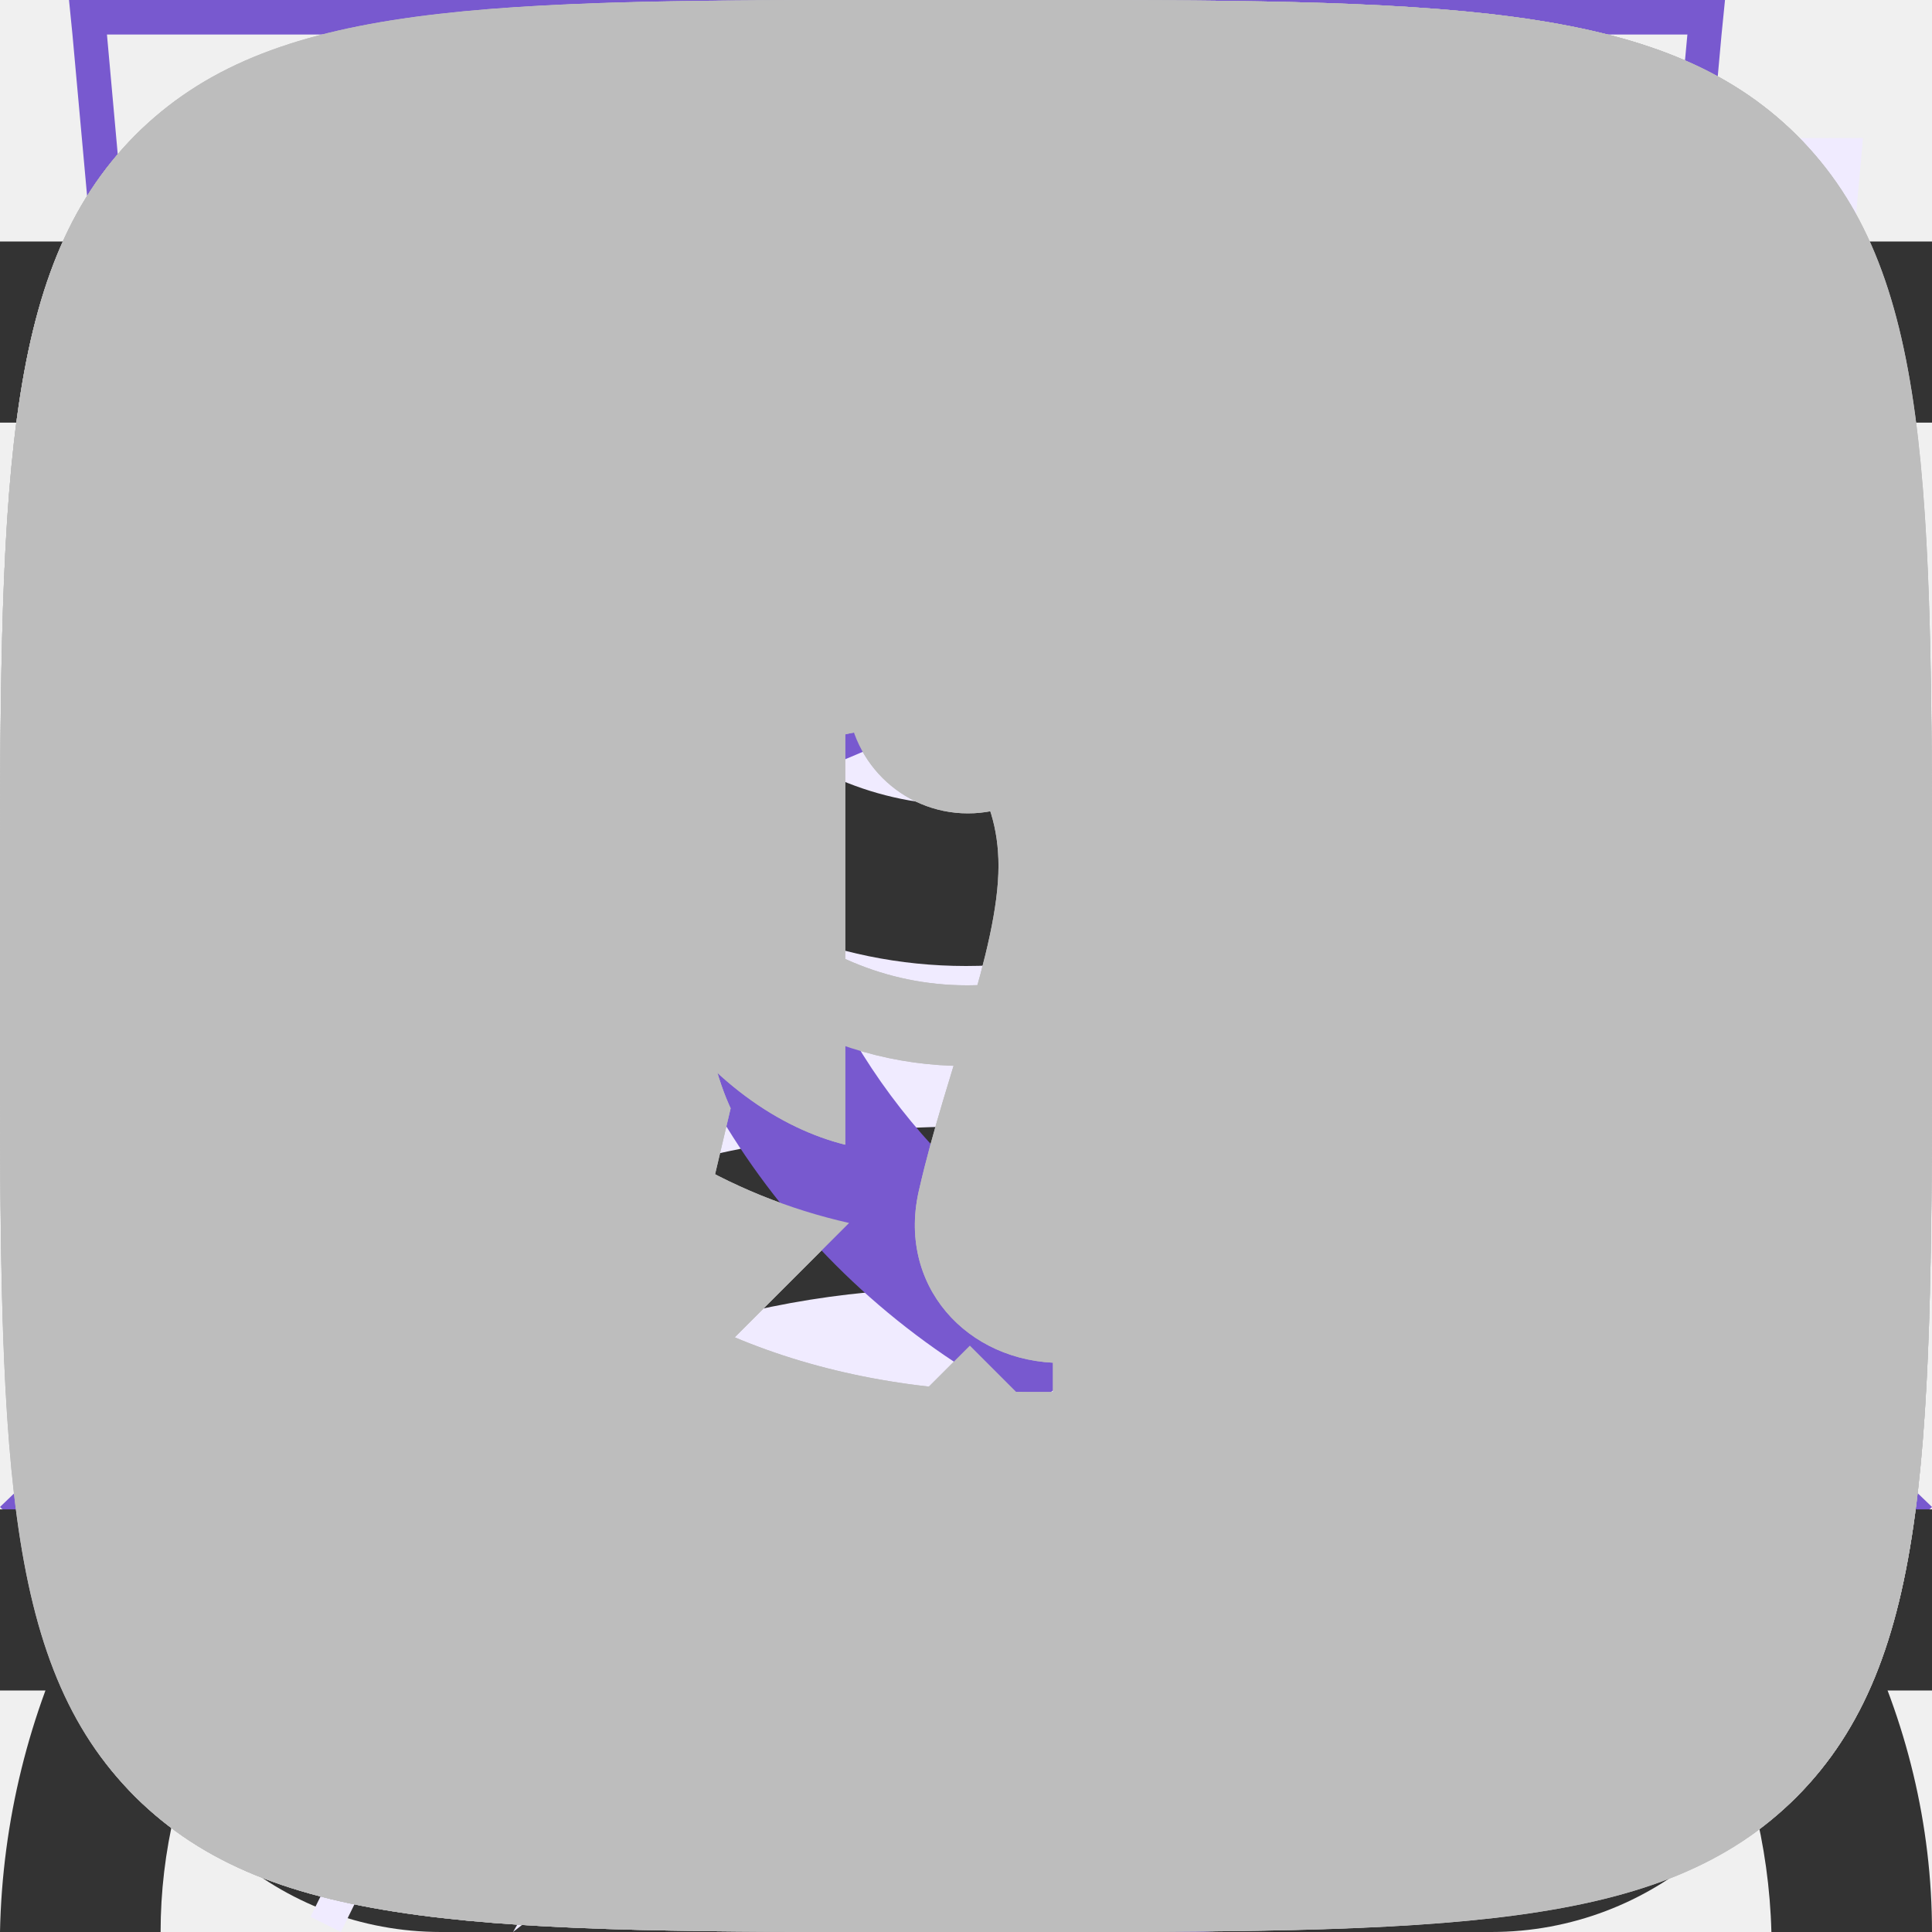
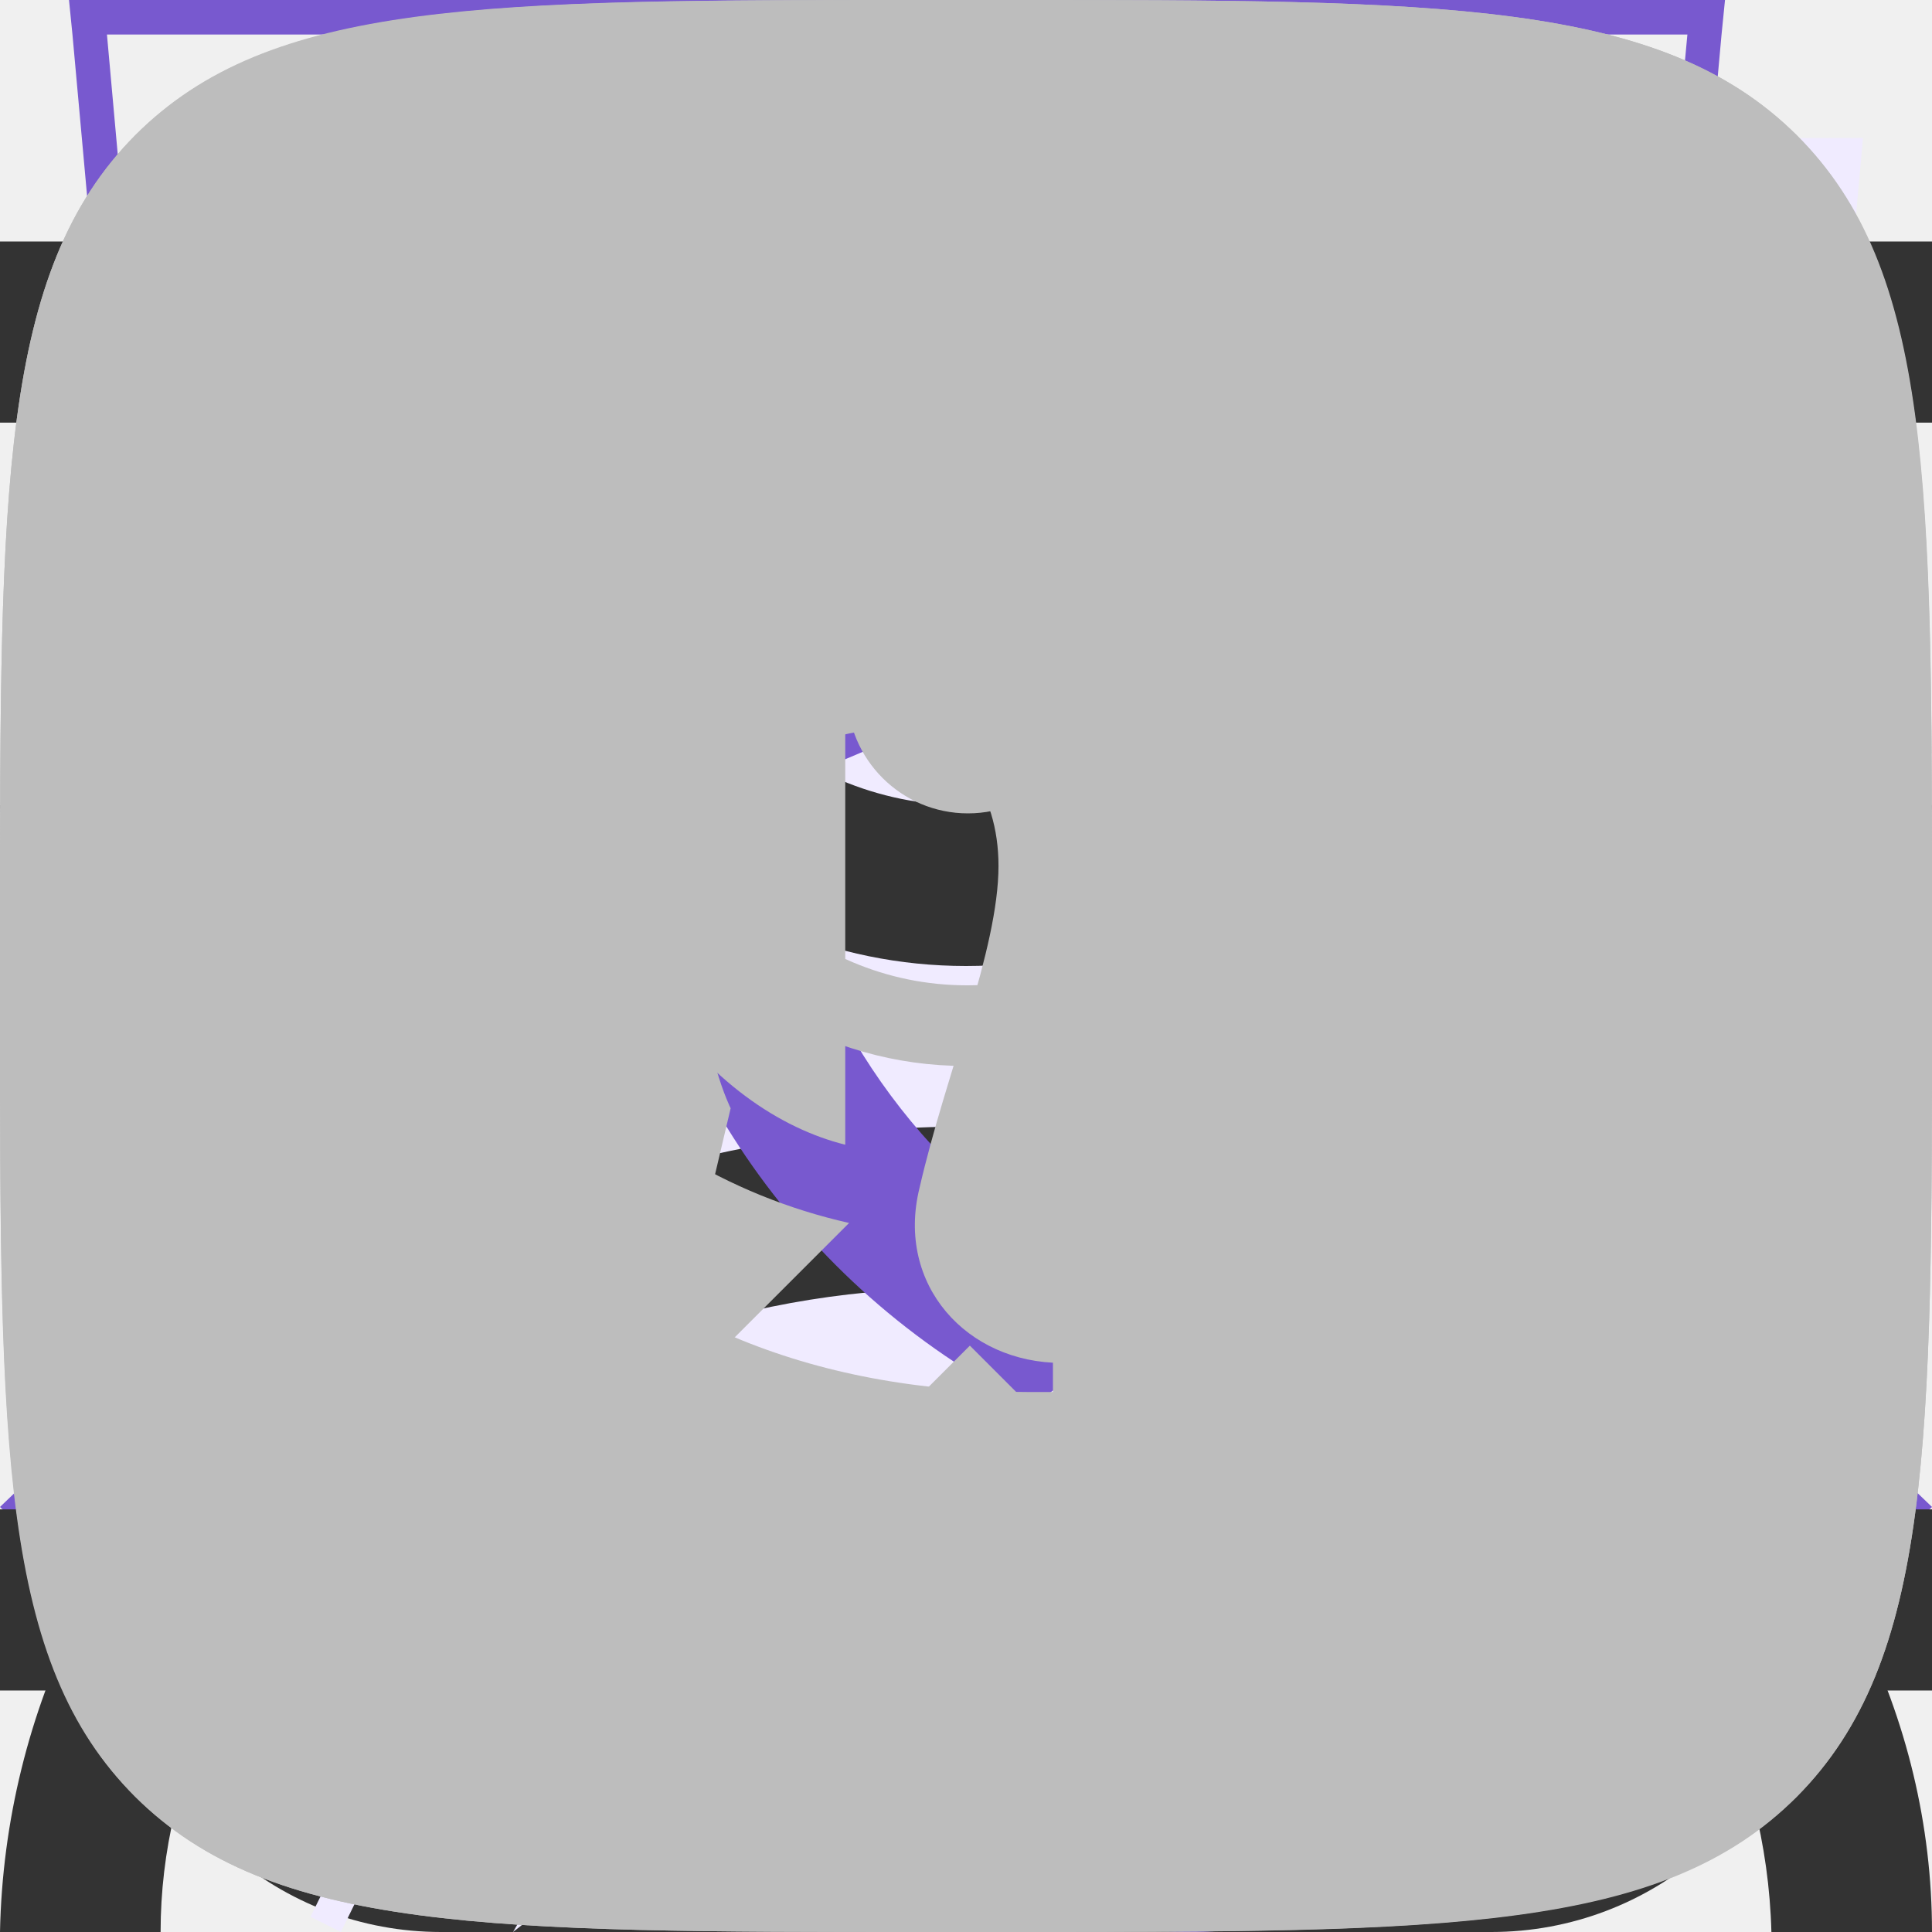
<svg xmlns="http://www.w3.org/2000/svg">
  <style>:root svg:not(:target){display:none}</style>
  <svg viewBox="0 0 13 16" fill="none" id="address">
    <path fill-rule="evenodd" clip-rule="evenodd" d="M11.8 6.5c0 2.33-1.37 4.42-2.91 6.01a17.54 17.54 0 0 1-2.39 2.05 16.93 16.93 0 0 1-2.39-2.05c-1.54-1.6-2.91-3.68-2.91-6.01a5.3 5.3 0 1 1 10.6 0Zm1.2 0c0 5.59-6.5 9.5-6.5 9.5s-6.5-3.91-6.5-9.5a6.5 6.5 0 0 1 13 0Zm-4.2 0a2.3 2.3 0 1 1-4.6 0 2.3 2.3 0 0 1 4.6 0Zm1.2 0a3.5 3.5 0 1 1-7 0 3.5 3.5 0 0 1 7 0Z" fill="#7859CF" />
  </svg>
  <svg viewBox="0 0 10 10" fill="none" id="arrow-disabled">
    <path fill-rule="evenodd" clip-rule="evenodd" d="m0 4.2 1.24-1.2 3.76 3.62 3.76-3.62 1.24 1.2-5 4.8-5-4.8Z" fill="#bdbdbd" />
  </svg>
  <svg viewBox="0 0 10 10" fill="none" id="arrow-down">
    <path fill-rule="evenodd" clip-rule="evenodd" d="m0 4.2 1.24-1.2 3.76 3.62 3.76-3.62 1.24 1.2-5 4.8-5-4.8Z" fill="#7859CF" />
  </svg>
  <svg viewBox="0 0 10 10" fill="none" id="arrow-pagination">
    <path fill-rule="evenodd" clip-rule="evenodd" d="m5.8 0 1.2 1.24-3.62 3.76 3.62 3.76-1.2 1.24-4.8-5 4.8-5Z" fill="#7859CF" />
  </svg>
  <svg viewBox="0 0 11 20" fill="none" id="arrow-right">
    <path fill-rule="evenodd" clip-rule="evenodd" d="m1.28 0-1.28 1.32 8.43 8.68-8.43 8.68 1.28 1.32 9.72-10-9.72-10Z" fill="#7859CF" />
  </svg>
  <svg viewBox="0 0 10 10" fill="none" id="arrow-up">
    <path fill-rule="evenodd" clip-rule="evenodd" d="m0 7.8 1.24 1.2 3.76-3.62 3.76 3.62 1.24-1.2-5-4.8-5 4.8Z" fill="#7859CF" />
  </svg>
  <svg viewBox="0 0 16 16" fill="none" id="burger">
    <path fill-rule="evenodd" clip-rule="evenodd" d="M0 2h16v1.5h-16v-1.5Zm0 5.25h16v1.5h-16v-1.5Zm16 5.25h-16v1.5h16v-1.5Z" fill="#333" />
  </svg>
  <svg viewBox="0 0 20 16" fill="none" id="cart-add">
    <path fill-rule="evenodd" clip-rule="evenodd" d="M13.67 13.52v-.02h1.35l-.03.21a2.67 2.67 0 0 1-2.64 2.29h-8.7a2.67 2.67 0 0 1-2.64-2.29l-.82-5.71-.19-1.33h4.55l-.22-2.68a3.68 3.68 0 0 1 7.29-.99h-1.37a2.35 2.35 0 0 0-4.59.88l.23 2.79h3.61v1.33h-3.44l.22 2.67h3.44l.01-.17h1.34l-.01.17h1.44v1.33h-1.55l-.23 2.67h1.63c.67 0 1.23-.5 1.32-1.15Zm-8.95-5.52h-3.18l.38 2.67h3.02l-.22-2.67Zm1.9 6.67-.23-2.67h3.22l-.22 2.67h-2.78Zm-1.57-2.67.23 2.67h-1.63c-.67 0-1.23-.5-1.32-1.15l-.22-1.52h2.94Zm10.75-2v-2.8h-2.8v-1.4h2.8v-2.8h1.4v2.8h2.8v1.4h-2.8v2.8h-1.4Z" fill="#fff" />
  </svg>
  <svg viewBox="0 0 16 16" fill="none" id="cart">
    <path fill-rule="evenodd" clip-rule="evenodd" d="m5.66 3.88.23 2.79h4.22l.23-2.8a2.35 2.35 0 1 0-4.68 0Zm5.78 2.79.23-2.68a3.68 3.68 0 1 0-7.34 0l.23 2.68h-4.56l.19 1.33.82 5.71a2.67 2.67 0 0 0 2.64 2.29h8.7c1.33 0 2.46-.98 2.64-2.29l.82-5.71.19-1.33h-4.55Zm-.1 1.33h-.06l-.22 2.67h3.02l.38-2.67h-3.13Zm-1.4 0h-3.88l.22 2.67h3.44l.22-2.67Zm-5.22 0h-3.18l.38 2.67h3.02l-.22-2.67Zm1.9 6.67-.23-2.67h3.22l-.22 2.67h-2.78Zm4.33-2.67-.23 2.67h1.63c.67 0 1.23-.5 1.32-1.15l.22-1.52h-2.94Zm-5.9 0 .23 2.67h-1.63c-.67 0-1.23-.5-1.32-1.15l-.22-1.52h2.94Z" fill="#333" />
  </svg>
  <svg viewBox="0 0 16 16" fill="none" id="cross">
    <path fill-rule="evenodd" clip-rule="evenodd" d="m7.03 8-5.03-5.03.97-.97 5.03 5.03 5.03-5.03.97.97-5.03 5.03 5.03 5.03-.97.97-5.03-5.03-5.03 5.03-.97-.97 5.03-5.03Z" fill="#333" />
  </svg>
  <svg viewBox="0 0 52 56" fill="none" id="feature-clock">
    <path fill-rule="evenodd" clip-rule="evenodd" d="M24 4h8v3h-3v3.02c3.82.16 7.39 1.26 10.5 3.06 1.85-1.93 6.26.17 4.76 3.66l-.1-.1a23 23 0 1 1-32.43.1c-2.02-3.03 2.59-6.16 4.77-3.66 3.11-1.8 6.68-2.9 10.5-3.06v-3.02h-3v-3Z" fill="#F0EBFF" />
    <path fill-rule="evenodd" clip-rule="evenodd" d="M27 1h-6v1h6v-1Zm-2 2h3v-3h-8v3h3v3.02a22.87 22.87 0 0 0-9.6 2.57l-.15-.17c-1.53-1.76-3.85-1.44-5.3-.4a4.14 4.14 0 0 0-1.6 2.26c-.26.96-.1 2.02.56 3.01l.12.19a23 23 0 1 0 33.99.05l.16-.4c.47-1.08.5-2.13.17-3.04-.32-.9-.95-1.6-1.68-2.06-1.41-.89-3.54-1.06-4.9.36l-.17.2a22.87 22.87 0 0 0-9.6-2.57v-3.02Zm-1 4c-3.86 0-7.49 1-10.64 2.74l-.36.2a22 22 0 1 0 22 0l-.36-.2a21.9 21.9 0 0 0-10.64-2.74Zm-11.5 2.08a23.08 23.08 0 0 0-4.76 3.66 2.98 2.98 0 0 1-.44-.98c-.55-2.31 2.31-4.31 4.35-3.34.3.15.6.37.85.66Zm23 0a23.08 23.08 0 0 1 4.76 3.66c.17-.4.26-.77.3-1.12.2-2.33-2.32-3.74-4.1-3.14-.36.12-.69.32-.96.6Zm-11.5 21.92a2 2 0 0 0 .86-3.8l-.91-.2a2 2 0 0 0 .05 4Zm-.64-4.93-1.34-4.94-.04-.14.05-.15 1.5-4.5.47-1.42.47 1.42 1.5 4.5.05.15-.04.14-1.34 4.94.37.1 7.55-13.42.88.5-7.55 13.42a3 3 0 1 1-2.53-.6Zm-.34-5.06.98 3.59.98-3.59-.98-2.93-.98 2.93Z" fill="#7859CF" />
  </svg>
  <svg viewBox="0 0 52 56" fill="none" id="feature-leaf">
    <path fill-rule="evenodd" clip-rule="evenodd" d="M41.7 22.12c.78-6.56 1.5-12.77 7.3-18.12-26.5 0-34.15 8.13-38 14-8.54 13.04-.91 25.67.71 28.09a808.64 808.64 0 0 0-4.71 9.47l.88.44a825.82 825.82 0 0 1 4.63-9.32c2.6.87 14.45 4.19 21.99-4.68 5.66-6.66 6.45-13.44 7.2-19.88Z" fill="#F0EBFF" />
    <path fill-rule="evenodd" clip-rule="evenodd" d="M8.23 41.05c3.96-7.8 8.46-15.96 13.04-21.05l.73.66c-4.57 5.08-9.07 13.3-13.03 21.12a26.2 26.2 0 0 0 7.12 1.22c4.38.12 9.66-.96 13.65-5.65 5.46-6.42 6.22-12.94 6.98-19.4l.02-.13c.68-5.81 1.38-11.64 5.87-16.8-11.79.23-19.48 2.16-24.67 4.68a23.8 23.8 0 0 0-10.1 8.85 22.6 22.6 0 0 0-2.94 18.88 28.93 28.93 0 0 0 3.33 7.63Zm-.52 1.04c-1.62-2.42-9.25-15.05-.71-28.09 3.78-5.76 11.23-13.7 36.55-14h1.45a22 22 0 0 0-1.02 1c-4.87 5.12-5.55 10.96-6.27 17.12-.76 6.44-1.55 13.22-7.21 19.88-7.54 8.87-19.4 5.55-21.99 4.68l-2.65 5.32c-.68 1.4-1.34 2.73-1.98 4l-.88-.44 1.97-3.96 2.74-5.51Z" fill="#7859CF" />
  </svg>
  <svg viewBox="0 0 52 56" fill="none" id="feature-lightning">
    <path fill-rule="evenodd" clip-rule="evenodd" d="m24.97 35.2 18.16-31.2-34.13 26.68 15.97 4.52Zm6.06-10.4-18.16 31.2 34.13-26.68-15.97-4.52Z" fill="#F0EBFF" />
    <path fill-rule="evenodd" clip-rule="evenodd" d="m39.13 0-34.13 26.68 15.97 4.52-12.1 20.8 34.13-26.68-15.97-4.52 12.1-20.8Zm1.7 25.75-15.32-4.34 10.15-17.42-28.5 22.26 15.33 4.34-10.15 17.42 28.5-22.26Z" fill="#7859CF" />
  </svg>
  <svg viewBox="0 0 52 56" fill="none" id="feature-pocket">
    <path d="M4 4h48l-4 44-20 8-20-8-4-44Z" fill="#F0EBFF" />
    <path fill-rule="evenodd" clip-rule="evenodd" d="M1 0h-1l.1 1 3.9 43 20 8 20-8 3.9-43 .1-1h-47Zm.1 1 .36 4h45.08l.37-4h-45.81Zm40.8 5h-35.8l.1 1.13-.5.05-.5.04-.11-1.22h-3.54l3.39 37.3 19.06 7.62 19.06-7.62 3.39-37.3h-3.54l-.1 1.22-.5-.04-.5-.05.1-1.13Zm-35.8 5.62-.5.04.39 4.45.5-.05.5-.04-.4-4.45-.5.05Zm.78 8.88-.5.05.4 4.44.5-.04.5-.05-.4-4.44-.5.04Zm.8 8.89-.5.04.4 4.45.5-.05.49-.04-.4-4.45-.5.05Zm.79 8.88-.5.05.2 2.22 1.98.8.18-.46.2-.46-1.42-.58-.15-1.61-.5.04Zm5.82 4.23-.19.46 3.96 1.62.2-.47.18-.46-3.96-1.61-.19.46Zm7.92 3.23-.19.46 1.98.81 1.98-.8-.19-.47-.19-.46-1.6.65-1.6-.65-.19.46Zm7.54-1.62.19.47 3.96-1.62-.2-.46-.18-.46-3.96 1.61.19.46Zm7.92-3.23.18.47 1.98-.81.2-2.22-.5-.05-.5-.04-.14 1.61-1.41.58.19.46Zm2.26-7.05.5.05.4-4.45-.5-.04-.5-.05-.4 4.45.5.04Zm.8-8.88.49.04.4-4.44-.5-.05-.5-.04-.4 4.44.5.05Zm.78-8.89.5.05.4-4.45-.5-.04-.5-.05-.4 4.45.5.04Z" fill="#7859CF" />
  </svg>
  <svg viewBox="0 0 16 16" fill="none" id="login">
    <path fill-rule="evenodd" clip-rule="evenodd" d="M10.67 4a2.67 2.67 0 1 1-5.34 0 2.67 2.67 0 0 1 5.34 0Zm1.33 0a4 4 0 1 1-8 0 4 4 0 0 1 8 0Zm-8.8 8.31a7.55 7.55 0 0 1 4.8-1.64c1.84 0 3.56.6 4.8 1.64a4.83 4.83 0 0 1 1.87 3.69h1.33c0-1.77-.84-3.46-2.34-4.71a8.88 8.88 0 0 0-5.66-1.96c-2.12 0-4.16.7-5.66 1.96a6.16 6.16 0 0 0-2.34 4.71h1.33c0-1.33.63-2.66 1.87-3.69Z" fill="#333" />
  </svg>
-   <svg viewBox="0 0 20 20" fill="none" id="ok">
-     <path fill-rule="evenodd" clip-rule="evenodd" d="M1.4 1.4c-1.4 1.41-1.4 3.67-1.4 8.2v.91c0 4.46 0 6.7 1.4 8.09 1.41 1.4 3.67 1.4 8.2 1.4h.91c4.46 0 6.7 0 8.09-1.4 1.4-1.41 1.4-3.67 1.4-8.2v-.91c0-4.46 0-6.7-1.4-8.09-1.41-1.4-3.67-1.4-8.2-1.4h-.91c-4.46 0-6.7 0-8.09 1.4Zm8.62 8.8a3.03 3.03 0 1 0-.01-6.07 3.03 3.03 0 0 0 0 6.07Zm0-4.28a1.25 1.25 0 0 1 0 2.5c-.69 0-1.25-.56-1.25-1.25a1.23 1.23 0 0 1 1.25-1.25Zm1.21 6.76a5.73 5.73 0 0 0 1.76-.72.88.88 0 0 0 .28-1.24.88.88 0 0 0-1.24-.27 3.85 3.85 0 0 1-4.08 0 .9.9 0 0 0-1.23.27.9.9 0 0 0 .3 1.22 5.8 5.8 0 0 0 1.77.72l-1.69 1.69a.89.89 0 0 0 0 1.25c.18.18.4.25.63.25.24 0 .46-.09.64-.25l1.67-1.67 1.67 1.67a.89.89 0 0 0 1.25-1.25l-1.73-1.67Z" fill="#BDBDBD" />
-   </svg>
  <svg viewBox="0 0 13 16" fill="none" id="phone">
    <path fill-rule="evenodd" clip-rule="evenodd" d="M1.48 1.49a2.7 2.7 0 0 0-1.43 2.83l.35 1.77c.93 3.13 2.5 5.77 4.83 8.11l1.4 1.2c.86.72 2.17.8 3.24.2l2.23-1.25c.88-.49 1.17-1.53.63-2.26l-1.93-2.6c-.52-.7-1.6-.82-2.37-.26l-1.38.99a5.23 5.23 0 0 1-2.17-3.67l1.56-.66c.9-.37 1.33-1.33.96-2.11l-1.36-2.93c-.38-.82-1.46-1.1-2.33-.6l-2.23 1.24Zm-.2 2.53c-.12-.6.2-1.22.78-1.55l2.23-1.24c.22-.13.5-.06.59.15l1.36 2.93c.1.2-.02.43-.24.53l-2.43 1.02.02.42a6.28 6.28 0 0 0 3.07 5.16l.36.22 2.13-1.53c.2-.14.46-.11.59.06l1.93 2.61c.14.19.07.45-.15.57l-2.23 1.25c-.59.33-1.3.28-1.77-.12l-1.4-1.19a20.91 20.91 0 0 1-4.48-7.52l-.36-1.77Z" fill="#7859CF" />
-   </svg>
-   <svg viewBox="0 0 22 22" fill="none" id="pinterest">
-     <path d="M11 0a11 11 0 0 0-4 21.25c-.1-.87-.2-2.21.03-3.16l1.29-5.47s-.33-.66-.33-1.63c0-1.53.89-2.67 2-2.67.93 0 1.38.7 1.38 1.54 0 .95-.6 2.36-.9 3.67-.27 1.1.54 1.99 1.62 1.99 1.96 0 3.46-2.07 3.46-5.04 0-2.64-1.9-4.48-4.6-4.48a4.76 4.76 0 0 0-4.96 4.78c0 .94.36 1.96.82 2.5.09.12.1.21.07.32l-.3 1.25c-.05.2-.16.24-.37.15-1.38-.64-2.23-2.65-2.23-4.26 0-3.47 2.52-6.66 7.26-6.66 3.82 0 6.78 2.72 6.78 6.35 0 3.8-2.39 6.84-5.7 6.84-1.12 0-2.17-.58-2.52-1.26l-.69 2.62a12.3 12.3 0 0 1-1.37 2.88 11 11 0 1 0 3.26-21.51Z" fill="#BDBDBD" />
  </svg>
  <svg viewBox="0 0 20 20" fill="none" id="socials-ok">
    <path fill-rule="evenodd" clip-rule="evenodd" d="M1.4 1.4c-1.4 1.41-1.4 3.67-1.4 8.2v.91c0 4.46 0 6.7 1.4 8.09 1.41 1.4 3.67 1.4 8.2 1.4h.91c4.46 0 6.7 0 8.09-1.4 1.4-1.41 1.4-3.67 1.4-8.2v-.91c0-4.46 0-6.7-1.4-8.09-1.41-1.4-3.67-1.4-8.2-1.4h-.91c-4.46 0-6.7 0-8.09 1.4Zm8.62 8.8a3.03 3.03 0 1 0-.01-6.07 3.03 3.03 0 0 0 0 6.07Zm0-4.28a1.25 1.25 0 0 1 0 2.5c-.69 0-1.25-.56-1.25-1.25a1.23 1.23 0 0 1 1.25-1.25Zm1.21 6.76a5.73 5.73 0 0 0 1.76-.72.88.88 0 0 0 .28-1.24.88.88 0 0 0-1.24-.27 3.85 3.85 0 0 1-4.08 0 .9.9 0 0 0-1.23.27.9.9 0 0 0 .3 1.22 5.8 5.8 0 0 0 1.77.72l-1.69 1.69a.89.89 0 0 0 0 1.25c.18.18.4.25.63.25.24 0 .46-.09.64-.25l1.67-1.67 1.67 1.67a.89.89 0 0 0 1.25-1.25l-1.73-1.67Z" fill="#BDBDBD" />
  </svg>
  <svg viewBox="0 0 22 22" fill="none" id="socials-pinterest">
    <path d="M11 0a11 11 0 0 0-4 21.25c-.1-.87-.2-2.21.03-3.16l1.29-5.47s-.33-.66-.33-1.63c0-1.53.89-2.67 2-2.67.93 0 1.38.7 1.38 1.54 0 .95-.6 2.36-.9 3.67-.27 1.1.54 1.99 1.62 1.99 1.96 0 3.46-2.07 3.46-5.04 0-2.64-1.9-4.48-4.6-4.48a4.76 4.76 0 0 0-4.96 4.78c0 .94.36 1.96.82 2.5.09.12.1.21.07.32l-.3 1.25c-.05.2-.16.24-.37.15-1.38-.64-2.23-2.65-2.23-4.26 0-3.47 2.52-6.66 7.26-6.66 3.82 0 6.78 2.72 6.78 6.35 0 3.8-2.39 6.84-5.7 6.84-1.12 0-2.17-.58-2.52-1.26l-.69 2.62a12.3 12.3 0 0 1-1.37 2.88 11 11 0 1 0 3.26-21.51Z" fill="#BDBDBD" />
  </svg>
  <svg viewBox="0 0 20 20" fill="none" id="socials-vk">
    <path fill-rule="evenodd" clip-rule="evenodd" d="M1.4 1.4c-1.4 1.41-1.4 3.67-1.4 8.2v.8c0 4.53 0 6.79 1.4 8.2 1.41 1.4 3.67 1.4 8.2 1.4h.8c4.53 0 6.79 0 8.2-1.4 1.4-1.41 1.4-3.67 1.4-8.2v-.8c0-4.53 0-6.79-1.4-8.2-1.41-1.4-3.67-1.4-8.2-1.4h-.8c-4.53 0-6.79 0-8.2 1.4Zm1.98 4.68c.1 5.2 2.7 8.33 7.26 8.33h.26v-2.98a4.11 4.11 0 0 1 3.45 2.98h2.37a6.58 6.58 0 0 0-3.43-4.18 6.35 6.35 0 0 0 2.93-4.15h-2.15c-.47 1.65-1.85 3.15-3.17 3.3v-3.3h-2.15v5.77c-1.33-.33-3.02-1.95-3.1-5.77h-2.27Z" fill="#BDBDBD" />
  </svg>
-   <svg viewBox="0 0 20 20" fill="none" id="vk">
-     <path fill-rule="evenodd" clip-rule="evenodd" d="M1.4 1.4c-1.4 1.41-1.4 3.67-1.4 8.2v.8c0 4.53 0 6.79 1.4 8.2 1.41 1.4 3.67 1.4 8.2 1.4h.8c4.53 0 6.79 0 8.2-1.4 1.4-1.41 1.4-3.67 1.4-8.2v-.8c0-4.53 0-6.79-1.4-8.2-1.41-1.4-3.67-1.4-8.2-1.4h-.8c-4.53 0-6.79 0-8.2 1.4Zm1.98 4.68c.1 5.2 2.7 8.33 7.26 8.33h.26v-2.98a4.11 4.11 0 0 1 3.45 2.98h2.37a6.58 6.58 0 0 0-3.43-4.18 6.35 6.35 0 0 0 2.93-4.15h-2.15c-.47 1.65-1.85 3.15-3.17 3.3v-3.3h-2.15v5.77c-1.33-.33-3.02-1.95-3.1-5.77h-2.27Z" fill="#BDBDBD" />
-   </svg>
</svg>
